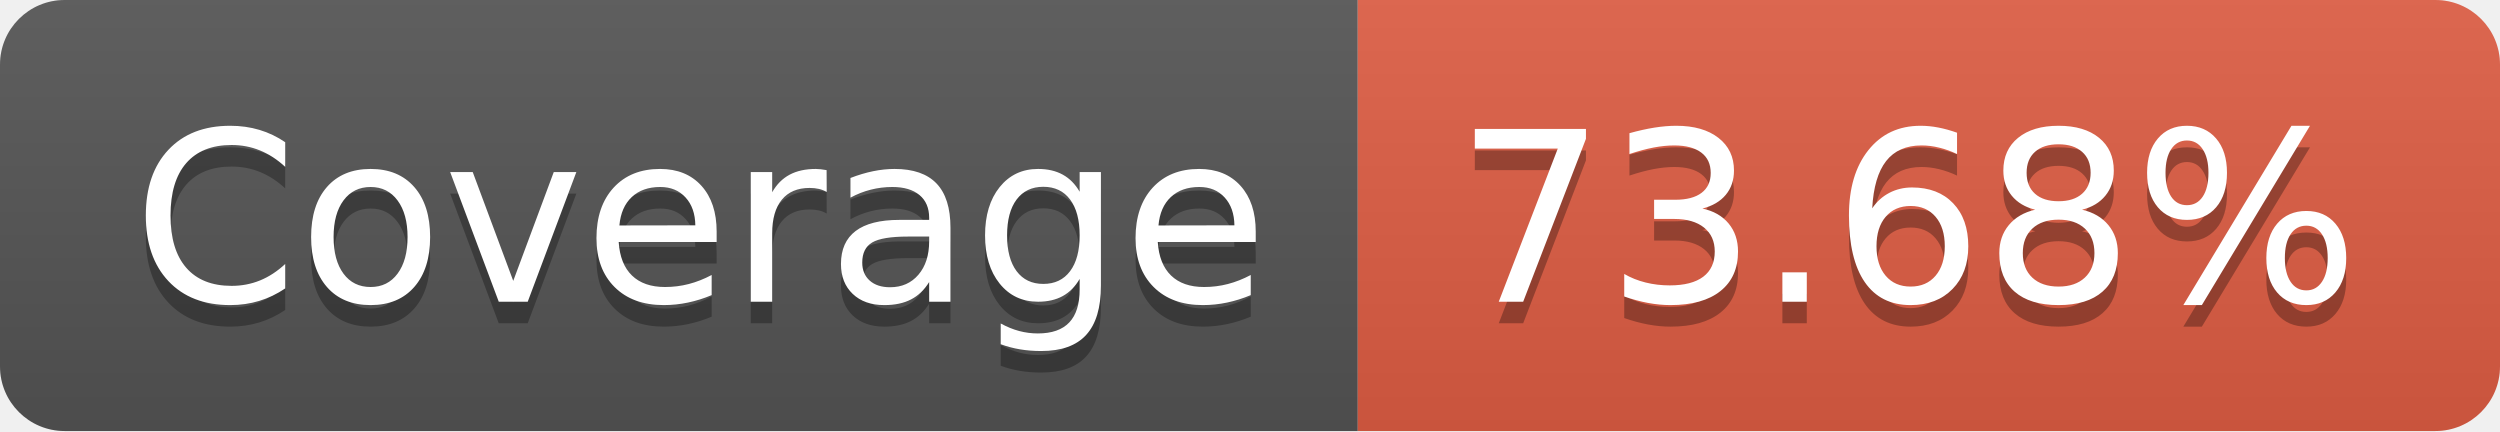
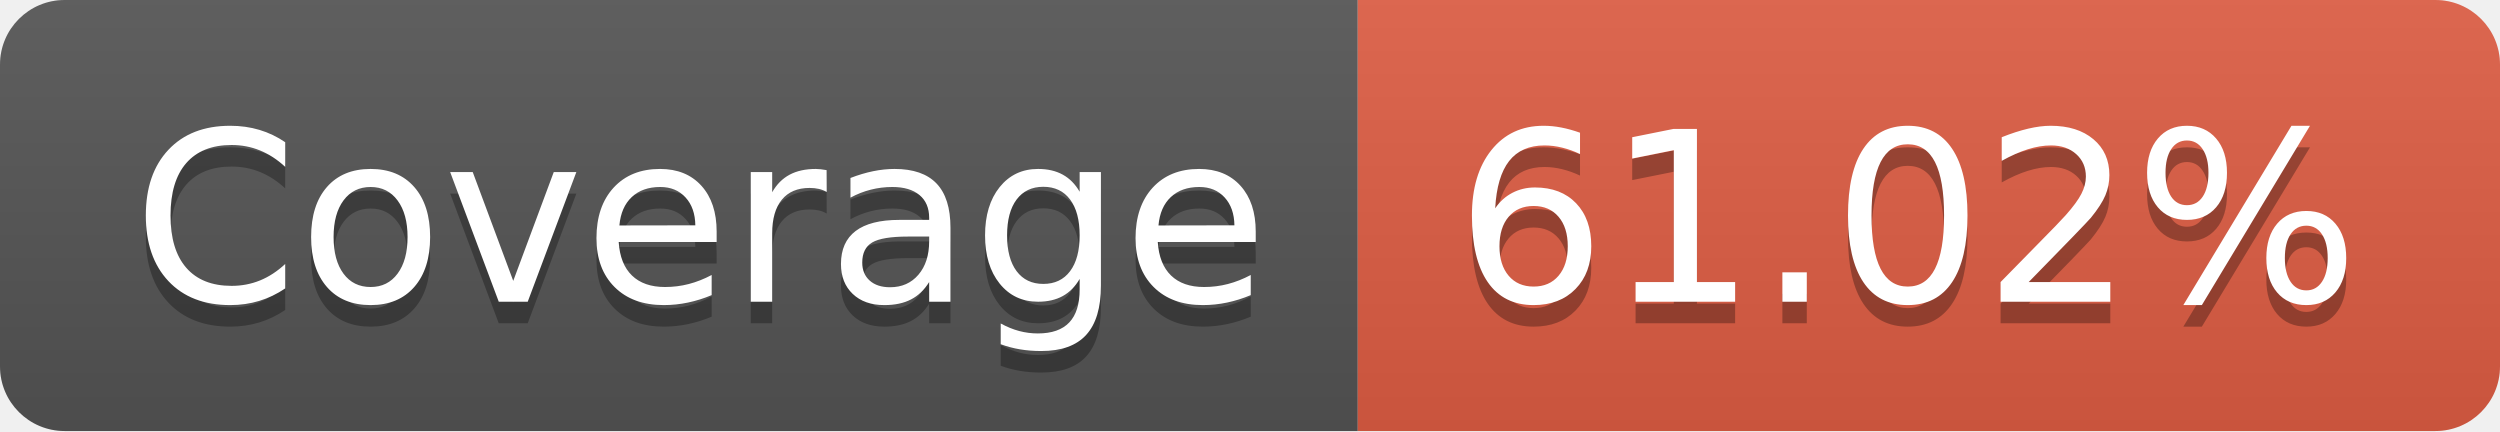
<svg xmlns="http://www.w3.org/2000/svg" width="116" height="20">
  <linearGradient id="s" x2="0" y2="100%">
    <stop offset="0" stop-color="#bbb" stop-opacity=".1" />
    <stop offset="1" stop-opacity=".1" />
  </linearGradient>
  <clipPath id="r">
    <rect width="116" height="20" rx="3" fill="#fff" />
  </clipPath>
  <g clip-path="url(#r)">
    <rect width="63" height="20" fill="#555" />
    <rect x="63" width="53" height="20" fill="#e05d44" />
    <rect width="116" height="20" fill="url(#s)" />
  </g>
  <g fill="#fff" text-anchor="middle" font-family="Verdana,Geneva,DejaVu Sans,sans-serif" text-rendering="geometricPrecision" font-size="110">
    <text x="325" y="150" fill="#010101" fill-opacity=".3" transform="scale(.1)" textLength="530">Coverage</text>
    <text x="325" y="140" transform="scale(.1)" textLength="530">Coverage</text>
-     <text x="885" y="150" fill="#010101" fill-opacity=".3" transform="scale(.1)" textLength="430">73.68%</text>
-     <text x="885" y="140" transform="scale(.1)" textLength="430">73.68%</text>
+     <text x="885" y="150" fill="#010101" fill-opacity=".3" transform="scale(.1)" textLength="430">61.02%</text>
+     <text x="885" y="140" transform="scale(.1)" textLength="430">61.02%</text>
  </g>
</svg>
